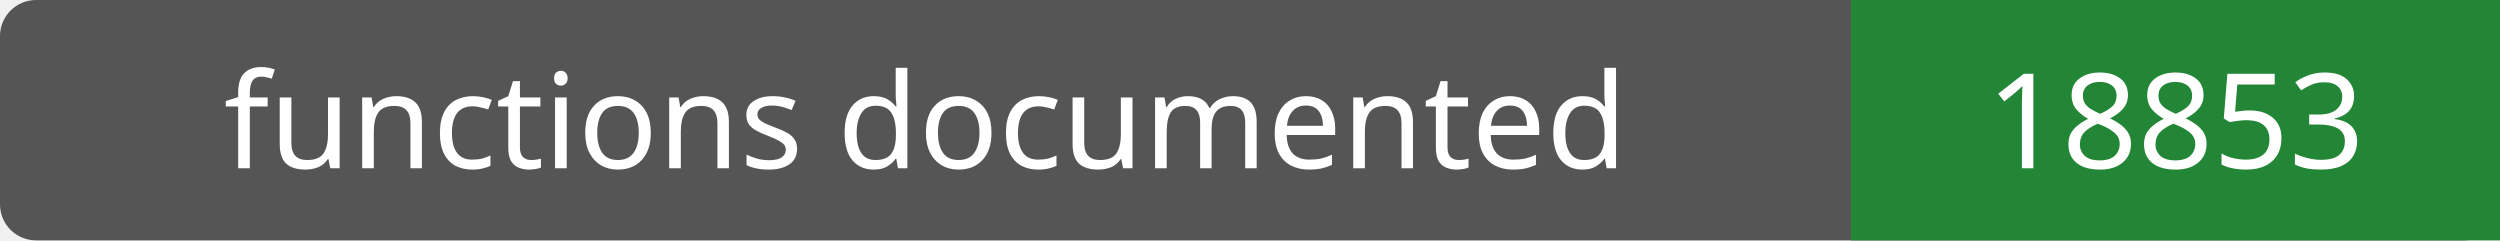
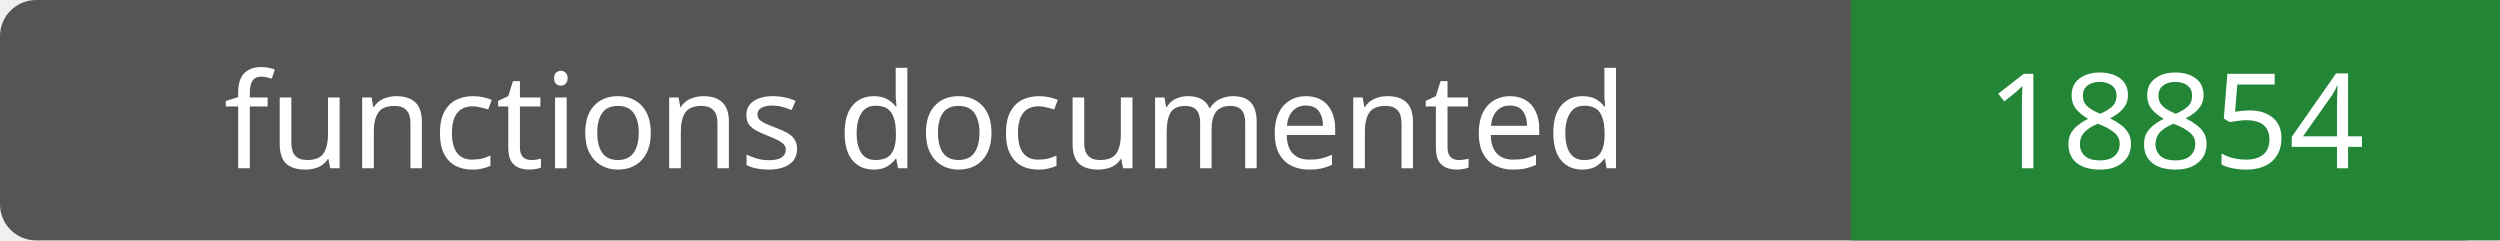
- <svg xmlns="http://www.w3.org/2000/svg" width="208" height="20" role="img" aria-label="functions documented: 18853">
+ <svg xmlns="http://www.w3.org/2000/svg" width="208" height="20" role="img" aria-label="functions documented: 18854">
  <rect width="208" height="20" rx="3" fill="#555" />
  <path fill="#238636" d="M154 0h54v20H154z" />
  <g fill="#fff" text-anchor="middle" font-family="Verdana,sans-serif" font-size="11">
    <text x="77.0" y="14">functions documented</text>
-     <text x="181.0" y="14">18853</text>
+     <text x="181.0" y="14">18854</text>
  </g>
</svg>
